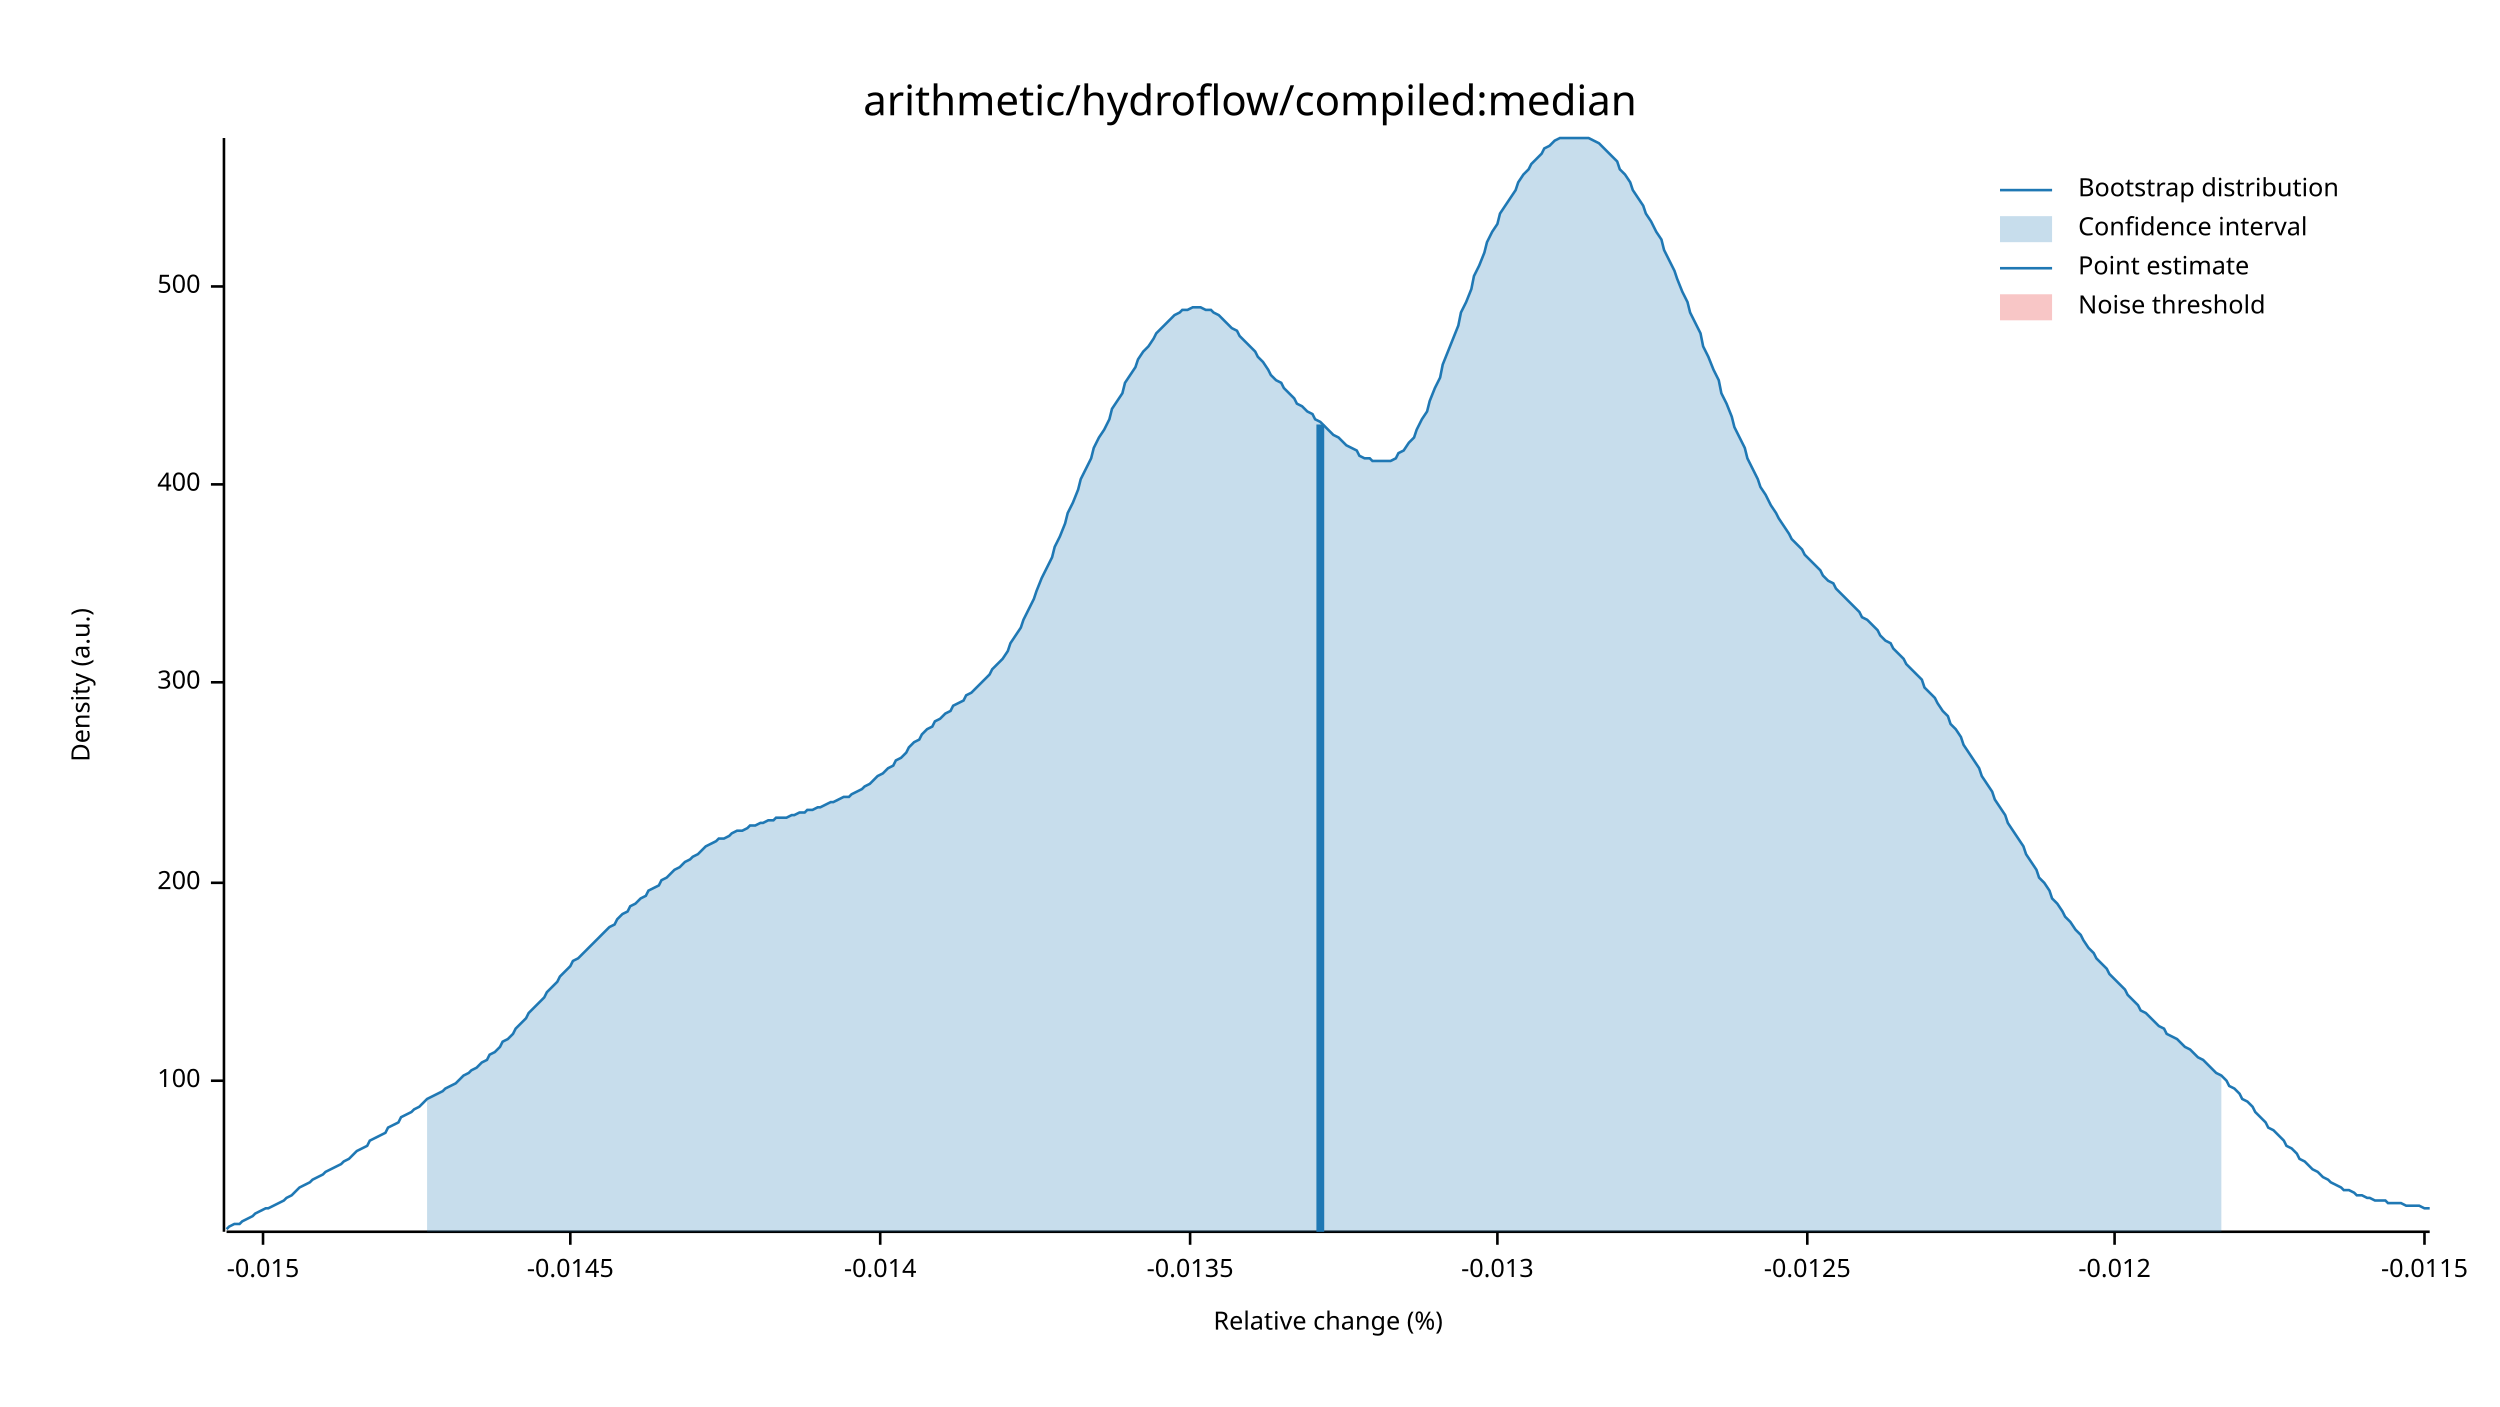
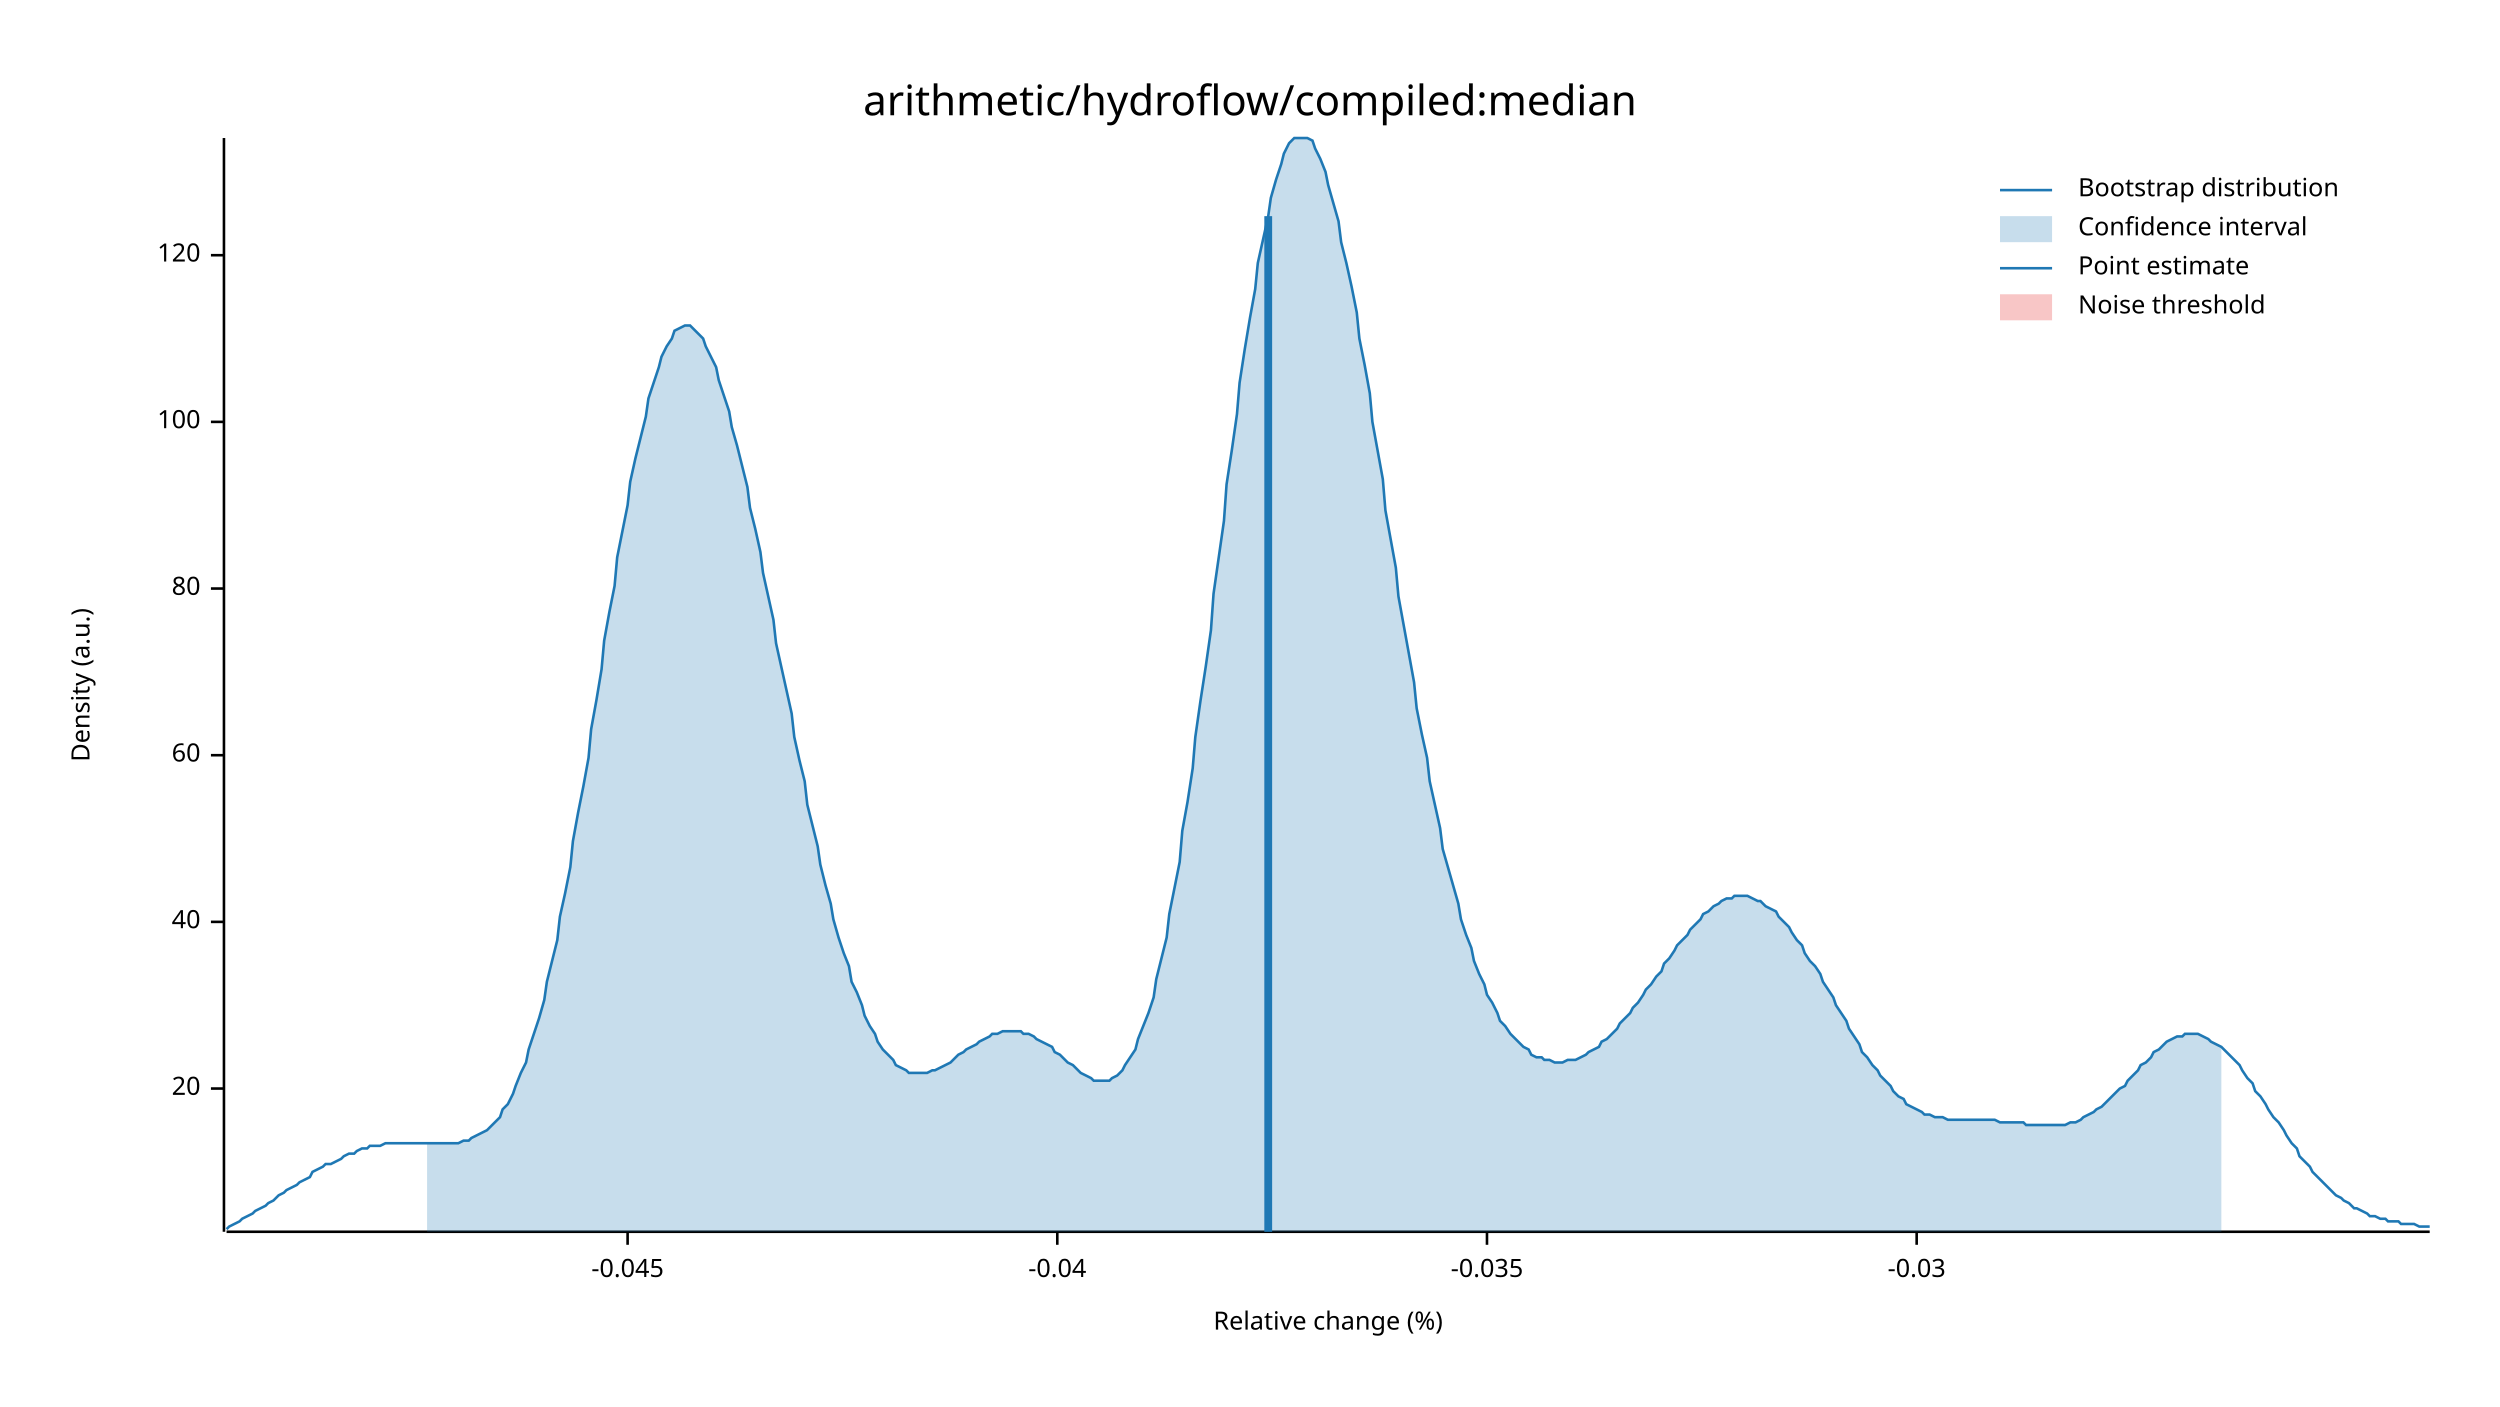
<svg xmlns="http://www.w3.org/2000/svg" width="960" height="540" viewBox="0 0 960 540">
  <text x="480" y="32" dy="0.76em" text-anchor="middle" font-family="sans-serif" font-size="16.129" opacity="1" fill="#000000">
arithmetic/hydroflow/compiled:median
</text>
  <text x="27" y="263" dy="0.76em" text-anchor="middle" font-family="sans-serif" font-size="9.677" opacity="1" fill="#000000" transform="rotate(270, 27, 263)">
Density (a.u.)
</text>
  <text x="510" y="513" dy="-0.5ex" text-anchor="middle" font-family="sans-serif" font-size="9.677" opacity="1" fill="#000000">
Relative change (%)
</text>
  <polyline fill="none" opacity="1" stroke="#000000" stroke-width="1" points="86,53 86,473 " />
-   <text x="77" y="415" dy="0.5ex" text-anchor="end" font-family="sans-serif" font-size="9.677" opacity="1" fill="#000000">
+   <text x="77" y="418" dy="0.5ex" text-anchor="end" font-family="sans-serif" font-size="9.677" opacity="1" fill="#000000">
+ 20
+ </text>
+   <polyline fill="none" opacity="1" stroke="#000000" stroke-width="1" points="81,418 86,418 " />
+   <text x="77" y="354" dy="0.5ex" text-anchor="end" font-family="sans-serif" font-size="9.677" opacity="1" fill="#000000">
+ 40
+ </text>
+   <polyline fill="none" opacity="1" stroke="#000000" stroke-width="1" points="81,354 86,354 " />
+   <text x="77" y="290" dy="0.5ex" text-anchor="end" font-family="sans-serif" font-size="9.677" opacity="1" fill="#000000">
+ 60
+ </text>
+   <polyline fill="none" opacity="1" stroke="#000000" stroke-width="1" points="81,290 86,290 " />
+   <text x="77" y="226" dy="0.5ex" text-anchor="end" font-family="sans-serif" font-size="9.677" opacity="1" fill="#000000">
+ 80
+ </text>
+   <polyline fill="none" opacity="1" stroke="#000000" stroke-width="1" points="81,226 86,226 " />
+   <text x="77" y="162" dy="0.5ex" text-anchor="end" font-family="sans-serif" font-size="9.677" opacity="1" fill="#000000">
100
</text>
-   <polyline fill="none" opacity="1" stroke="#000000" stroke-width="1" points="81,415 86,415 " />
-   <text x="77" y="339" dy="0.5ex" text-anchor="end" font-family="sans-serif" font-size="9.677" opacity="1" fill="#000000">
- 200
+   <polyline fill="none" opacity="1" stroke="#000000" stroke-width="1" points="81,162 86,162 " />
+   <text x="77" y="98" dy="0.5ex" text-anchor="end" font-family="sans-serif" font-size="9.677" opacity="1" fill="#000000">
+ 120
</text>
-   <polyline fill="none" opacity="1" stroke="#000000" stroke-width="1" points="81,339 86,339 " />
-   <text x="77" y="262" dy="0.5ex" text-anchor="end" font-family="sans-serif" font-size="9.677" opacity="1" fill="#000000">
- 300
+   <polyline fill="none" opacity="1" stroke="#000000" stroke-width="1" points="81,98 86,98 " />
+   <polyline fill="none" opacity="1" stroke="#000000" stroke-width="1" points="87,473 933,473 " />
+   <text x="241" y="483" dy="0.76em" text-anchor="middle" font-family="sans-serif" font-size="9.677" opacity="1" fill="#000000">
+ -0.045
</text>
-   <polyline fill="none" opacity="1" stroke="#000000" stroke-width="1" points="81,262 86,262 " />
-   <text x="77" y="186" dy="0.5ex" text-anchor="end" font-family="sans-serif" font-size="9.677" opacity="1" fill="#000000">
- 400
+   <polyline fill="none" opacity="1" stroke="#000000" stroke-width="1" points="241,473 241,478 " />
+   <text x="406" y="483" dy="0.76em" text-anchor="middle" font-family="sans-serif" font-size="9.677" opacity="1" fill="#000000">
+ -0.04
</text>
-   <polyline fill="none" opacity="1" stroke="#000000" stroke-width="1" points="81,186 86,186 " />
-   <text x="77" y="110" dy="0.5ex" text-anchor="end" font-family="sans-serif" font-size="9.677" opacity="1" fill="#000000">
- 500
+   <polyline fill="none" opacity="1" stroke="#000000" stroke-width="1" points="406,473 406,478 " />
+   <text x="571" y="483" dy="0.76em" text-anchor="middle" font-family="sans-serif" font-size="9.677" opacity="1" fill="#000000">
+ -0.035
</text>
-   <polyline fill="none" opacity="1" stroke="#000000" stroke-width="1" points="81,110 86,110 " />
-   <polyline fill="none" opacity="1" stroke="#000000" stroke-width="1" points="87,473 933,473 " />
-   <text x="101" y="483" dy="0.76em" text-anchor="middle" font-family="sans-serif" font-size="9.677" opacity="1" fill="#000000">
- -0.015
+   <polyline fill="none" opacity="1" stroke="#000000" stroke-width="1" points="571,473 571,478 " />
+   <text x="736" y="483" dy="0.76em" text-anchor="middle" font-family="sans-serif" font-size="9.677" opacity="1" fill="#000000">
+ -0.03
</text>
-   <polyline fill="none" opacity="1" stroke="#000000" stroke-width="1" points="101,473 101,478 " />
-   <text x="219" y="483" dy="0.76em" text-anchor="middle" font-family="sans-serif" font-size="9.677" opacity="1" fill="#000000">
- -0.0145
- </text>
-   <polyline fill="none" opacity="1" stroke="#000000" stroke-width="1" points="219,473 219,478 " />
-   <text x="338" y="483" dy="0.76em" text-anchor="middle" font-family="sans-serif" font-size="9.677" opacity="1" fill="#000000">
- -0.014
- </text>
-   <polyline fill="none" opacity="1" stroke="#000000" stroke-width="1" points="338,473 338,478 " />
-   <text x="457" y="483" dy="0.76em" text-anchor="middle" font-family="sans-serif" font-size="9.677" opacity="1" fill="#000000">
- -0.0135
- </text>
-   <polyline fill="none" opacity="1" stroke="#000000" stroke-width="1" points="457,473 457,478 " />
-   <text x="575" y="483" dy="0.76em" text-anchor="middle" font-family="sans-serif" font-size="9.677" opacity="1" fill="#000000">
- -0.013
- </text>
-   <polyline fill="none" opacity="1" stroke="#000000" stroke-width="1" points="575,473 575,478 " />
-   <text x="694" y="483" dy="0.76em" text-anchor="middle" font-family="sans-serif" font-size="9.677" opacity="1" fill="#000000">
- -0.0125
- </text>
-   <polyline fill="none" opacity="1" stroke="#000000" stroke-width="1" points="694,473 694,478 " />
-   <text x="812" y="483" dy="0.76em" text-anchor="middle" font-family="sans-serif" font-size="9.677" opacity="1" fill="#000000">
- -0.012
- </text>
-   <polyline fill="none" opacity="1" stroke="#000000" stroke-width="1" points="812,473 812,478 " />
-   <text x="931" y="483" dy="0.76em" text-anchor="middle" font-family="sans-serif" font-size="9.677" opacity="1" fill="#000000">
- -0.0115
- </text>
-   <polyline fill="none" opacity="1" stroke="#000000" stroke-width="1" points="931,473 931,478 " />
-   <polyline fill="none" opacity="1" stroke="#1F78B4" stroke-width="1" points="87,472 88,471 90,470 92,470 93,469 95,468 97,467 98,466 100,465 102,464 103,464 105,463 107,462 109,461 110,460 112,459 114,457 115,456 117,455 119,454 120,453 122,452 124,451 125,450 127,449 129,448 131,447 132,446 134,445 136,443 137,442 139,441 141,440 142,438 144,437 146,436 148,435 149,433 151,432 153,431 154,429 156,428 158,427 159,426 161,425 163,423 164,422 166,421 168,420 170,419 171,418 173,417 175,416 176,415 178,413 180,412 181,411 183,410 185,408 187,407 188,405 190,404 192,402 193,400 195,399 197,397 198,395 200,393 202,391 203,389 205,387 207,385 209,383 210,381 212,379 214,377 215,375 217,373 219,371 220,369 222,368 224,366 226,364 227,363 229,361 231,359 232,358 234,356 236,355 237,353 239,351 241,350 242,348 244,347 246,345 248,344 249,342 251,341 253,340 254,338 256,337 258,335 259,334 261,333 263,331 265,330 266,329 268,328 270,326 271,325 273,324 275,323 276,322 278,322 280,321 281,320 283,319 285,319 287,318 288,317 290,317 292,316 293,316 295,315 297,315 298,314 300,314 302,314 304,313 305,313 307,312 309,312 310,311 312,311 314,310 315,310 317,309 319,308 320,308 322,307 324,306 326,306 327,305 329,304 331,303 332,302 334,301 336,299 337,298 339,297 341,295 343,294 344,292 346,291 348,289 349,287 351,285 353,284 354,282 356,280 358,279 359,277 361,276 363,274 365,273 366,271 368,270 370,269 371,267 373,266 375,264 376,263 378,261 380,259 381,257 383,255 385,253 387,250 388,247 390,244 392,241 393,238 395,234 397,230 398,227 400,222 402,218 404,214 405,210 407,206 409,201 410,197 412,193 414,188 415,184 417,180 419,176 420,172 422,168 424,165 426,161 427,157 429,154 431,151 432,147 434,144 436,141 437,138 439,135 441,133 443,130 444,128 446,126 448,124 449,123 451,121 453,120 454,119 456,119 458,118 459,118 461,118 463,119 465,119 466,120 468,121 470,123 471,124 473,126 475,127 476,129 478,131 480,133 482,135 483,137 485,139 487,142 488,144 490,146 492,147 493,149 495,151 497,153 498,155 500,156 502,158 504,159 505,161 507,162 509,164 510,165 512,167 514,168 515,169 517,171 519,172 521,173 522,175 524,176 526,176 527,177 529,177 531,177 532,177 534,177 536,176 537,174 539,173 541,170 543,168 544,165 546,161 548,158 549,154 551,149 553,145 554,140 556,135 558,130 560,125 561,120 563,116 565,111 566,106 568,102 570,97 571,93 573,89 575,86 576,82 578,79 580,76 582,73 583,70 585,67 587,65 588,63 590,61 592,59 593,57 595,56 597,54 599,53 600,53 602,53 604,53 605,53 607,53 609,53 610,53 612,54 614,55 615,56 617,58 619,60 621,62 622,65 624,67 626,70 627,73 629,76 631,79 632,82 634,85 636,89 638,92 639,96 641,100 643,104 644,107 646,112 648,116 649,120 651,124 653,128 654,133 656,137 658,142 660,146 661,151 663,155 665,160 666,164 668,168 670,172 671,176 673,180 675,184 676,187 678,190 680,194 682,197 683,199 685,202 687,205 688,207 690,209 692,211 693,213 695,215 697,217 699,219 700,221 702,223 704,224 705,226 707,228 709,230 710,231 712,233 714,235 715,237 717,238 719,240 721,242 722,244 724,246 726,247 727,249 729,251 731,253 732,255 734,257 736,259 738,261 739,264 741,266 743,268 744,270 746,273 748,275 749,278 751,280 753,283 754,286 756,289 758,292 760,295 761,298 763,301 765,304 766,307 768,310 770,313 771,316 773,319 775,322 777,325 778,328 780,331 782,334 783,337 785,339 787,342 788,345 790,347 792,350 793,352 795,354 797,357 799,359 800,361 802,364 804,366 805,368 807,370 809,372 810,374 812,376 814,378 816,380 817,382 819,384 821,386 822,388 824,389 826,391 827,392 829,394 831,395 832,397 834,398 836,399 838,401 839,402 841,403 843,405 844,406 846,407 848,409 849,410 851,412 853,413 855,415 856,417 858,418 860,420 861,422 863,423 865,425 866,427 868,429 870,431 871,433 873,434 875,436 877,438 878,440 880,441 882,443 883,445 885,446 887,448 888,449 890,450 892,452 894,453 895,454 897,455 899,456 900,457 902,457 904,458 905,459 907,459 909,460 910,460 912,461 914,461 916,461 917,462 919,462 921,462 922,462 924,463 926,463 927,463 929,463 931,464 933,464 " />
-   <polygon opacity="0.25" fill="#1F78B4" points="164,422 166,421 168,420 170,419 171,418 173,417 175,416 176,415 178,413 180,412 181,411 183,410 185,408 187,407 188,405 190,404 192,402 193,400 195,399 197,397 198,395 200,393 202,391 203,389 205,387 207,385 209,383 210,381 212,379 214,377 215,375 217,373 219,371 220,369 222,368 224,366 226,364 227,363 229,361 231,359 232,358 234,356 236,355 237,353 239,351 241,350 242,348 244,347 246,345 248,344 249,342 251,341 253,340 254,338 256,337 258,335 259,334 261,333 263,331 265,330 266,329 268,328 270,326 271,325 273,324 275,323 276,322 278,322 280,321 281,320 283,319 285,319 287,318 288,317 290,317 292,316 293,316 295,315 297,315 298,314 300,314 302,314 304,313 305,313 307,312 309,312 310,311 312,311 314,310 315,310 317,309 319,308 320,308 322,307 324,306 326,306 327,305 329,304 331,303 332,302 334,301 336,299 337,298 339,297 341,295 343,294 344,292 346,291 348,289 349,287 351,285 353,284 354,282 356,280 358,279 359,277 361,276 363,274 365,273 366,271 368,270 370,269 371,267 373,266 375,264 376,263 378,261 380,259 381,257 383,255 385,253 387,250 388,247 390,244 392,241 393,238 395,234 397,230 398,227 400,222 402,218 404,214 405,210 407,206 409,201 410,197 412,193 414,188 415,184 417,180 419,176 420,172 422,168 424,165 426,161 427,157 429,154 431,151 432,147 434,144 436,141 437,138 439,135 441,133 443,130 444,128 446,126 448,124 449,123 451,121 453,120 454,119 456,119 458,118 459,118 461,118 463,119 465,119 466,120 468,121 470,123 471,124 473,126 475,127 476,129 478,131 480,133 482,135 483,137 485,139 487,142 488,144 490,146 492,147 493,149 495,151 497,153 498,155 500,156 502,158 504,159 505,161 507,162 509,164 510,165 512,167 514,168 515,169 517,171 519,172 521,173 522,175 524,176 526,176 527,177 529,177 531,177 532,177 534,177 536,176 537,174 539,173 541,170 543,168 544,165 546,161 548,158 549,154 551,149 553,145 554,140 556,135 558,130 560,125 561,120 563,116 565,111 566,106 568,102 570,97 571,93 573,89 575,86 576,82 578,79 580,76 582,73 583,70 585,67 587,65 588,63 590,61 592,59 593,57 595,56 597,54 599,53 600,53 602,53 604,53 605,53 607,53 609,53 610,53 612,54 614,55 615,56 617,58 619,60 621,62 622,65 624,67 626,70 627,73 629,76 631,79 632,82 634,85 636,89 638,92 639,96 641,100 643,104 644,107 646,112 648,116 649,120 651,124 653,128 654,133 656,137 658,142 660,146 661,151 663,155 665,160 666,164 668,168 670,172 671,176 673,180 675,184 676,187 678,190 680,194 682,197 683,199 685,202 687,205 688,207 690,209 692,211 693,213 695,215 697,217 699,219 700,221 702,223 704,224 705,226 707,228 709,230 710,231 712,233 714,235 715,237 717,238 719,240 721,242 722,244 724,246 726,247 727,249 729,251 731,253 732,255 734,257 736,259 738,261 739,264 741,266 743,268 744,270 746,273 748,275 749,278 751,280 753,283 754,286 756,289 758,292 760,295 761,298 763,301 765,304 766,307 768,310 770,313 771,316 773,319 775,322 777,325 778,328 780,331 782,334 783,337 785,339 787,342 788,345 790,347 792,350 793,352 795,354 797,357 799,359 800,361 802,364 804,366 805,368 807,370 809,372 810,374 812,376 814,378 816,380 817,382 819,384 821,386 822,388 824,389 826,391 827,392 829,394 831,395 832,397 834,398 836,399 838,401 839,402 841,403 843,405 844,406 846,407 848,409 849,410 851,412 853,413 853,473 164,473 " />
-   <polyline fill="none" opacity="1" stroke="#1F78B4" stroke-width="3" points="507,473 507,163 " />
+   <polyline fill="none" opacity="1" stroke="#000000" stroke-width="1" points="736,473 736,478 " />
+   <polyline fill="none" opacity="1" stroke="#1F78B4" stroke-width="1" points="87,472 88,471 90,470 92,469 93,468 95,467 97,466 98,465 100,464 102,463 103,462 105,461 107,459 109,458 110,457 112,456 114,455 115,454 117,453 119,452 120,450 122,449 124,448 125,447 127,447 129,446 131,445 132,444 134,443 136,443 137,442 139,441 141,441 142,440 144,440 146,440 148,439 149,439 151,439 153,439 154,439 156,439 158,439 159,439 161,439 163,439 164,439 166,439 168,439 170,439 171,439 173,439 175,439 176,439 178,438 180,438 181,437 183,436 185,435 187,434 188,433 190,431 192,429 193,426 195,424 197,420 198,417 200,412 202,408 203,403 205,397 207,391 209,384 210,377 212,369 214,361 215,352 217,343 219,333 220,323 222,312 224,302 226,291 227,280 229,269 231,257 232,246 234,235 236,225 237,214 239,204 241,194 242,185 244,176 246,168 248,160 249,153 251,147 253,141 254,137 256,133 258,130 259,127 261,126 263,125 265,125 266,126 268,128 270,130 271,133 273,137 275,141 276,146 278,152 280,158 281,164 283,171 285,179 287,187 288,195 290,203 292,212 293,220 295,229 297,238 298,247 300,256 302,265 304,274 305,283 307,292 309,300 310,309 312,317 314,325 315,332 317,340 319,347 320,353 322,360 324,366 326,371 327,377 329,381 331,386 332,390 334,394 336,397 337,400 339,403 341,405 343,407 344,409 346,410 348,411 349,412 351,412 353,412 354,412 356,412 358,411 359,411 361,410 363,409 365,408 366,407 368,405 370,404 371,403 373,402 375,401 376,400 378,399 380,398 381,397 383,397 385,396 387,396 388,396 390,396 392,396 393,397 395,397 397,398 398,399 400,400 402,401 404,402 405,404 407,405 409,407 410,408 412,409 414,411 415,412 417,413 419,414 420,415 422,415 424,415 426,415 427,414 429,413 431,411 432,409 434,406 436,403 437,399 439,394 441,389 443,383 444,376 446,368 448,360 449,351 451,341 453,331 454,319 456,308 458,295 459,283 461,269 463,256 465,242 466,228 468,214 470,200 471,186 473,173 475,159 476,147 478,134 480,122 482,111 483,101 485,92 487,83 488,76 490,69 492,63 493,59 495,55 497,53 498,53 500,53 502,53 504,54 505,57 507,61 509,66 510,71 512,78 514,85 515,93 517,101 519,110 521,120 522,130 524,140 526,151 527,162 529,173 531,184 532,196 534,207 536,218 537,229 539,240 541,251 543,262 544,272 546,282 548,291 549,300 551,309 553,318 554,326 556,333 558,340 560,347 561,353 563,359 565,364 566,369 568,374 570,378 571,382 573,385 575,389 576,392 578,394 580,397 582,399 583,400 585,402 587,403 588,405 590,406 592,406 593,407 595,407 597,408 599,408 600,408 602,407 604,407 605,407 607,406 609,405 610,404 612,403 614,402 615,400 617,399 619,397 621,395 622,393 624,391 626,389 627,387 629,385 631,382 632,380 634,378 636,375 638,373 639,370 641,368 643,365 644,363 646,361 648,359 649,357 651,355 653,353 654,351 656,350 658,348 660,347 661,346 663,345 665,345 666,344 668,344 670,344 671,344 673,345 675,346 676,346 678,348 680,349 682,350 683,352 685,354 687,356 688,358 690,361 692,363 693,366 695,369 697,371 699,374 700,377 702,380 704,383 705,386 707,389 709,392 710,395 712,398 714,401 715,404 717,406 719,409 721,411 722,413 724,415 726,417 727,419 729,421 731,422 732,424 734,425 736,426 738,427 739,428 741,428 743,429 744,429 746,429 748,430 749,430 751,430 753,430 754,430 756,430 758,430 760,430 761,430 763,430 765,430 766,430 768,431 770,431 771,431 773,431 775,431 777,431 778,432 780,432 782,432 783,432 785,432 787,432 788,432 790,432 792,432 793,432 795,431 797,431 799,430 800,429 802,428 804,427 805,426 807,425 809,423 810,422 812,420 814,418 816,417 817,415 819,413 821,411 822,409 824,408 826,406 827,404 829,403 831,401 832,400 834,399 836,398 838,398 839,397 841,397 843,397 844,397 846,398 848,399 849,400 851,401 853,402 855,404 856,405 858,407 860,409 861,411 863,414 865,416 866,419 868,421 870,424 871,426 873,429 875,431 877,434 878,436 880,439 882,441 883,444 885,446 887,448 888,450 890,452 892,454 894,456 895,457 897,459 899,460 900,461 902,462 904,464 905,464 907,465 909,466 910,467 912,467 914,468 916,468 917,469 919,469 921,469 922,470 924,470 926,470 927,470 929,471 931,471 933,471 " />
+   <polygon opacity="0.25" fill="#1F78B4" points="164,439 166,439 168,439 170,439 171,439 173,439 175,439 176,439 178,438 180,438 181,437 183,436 185,435 187,434 188,433 190,431 192,429 193,426 195,424 197,420 198,417 200,412 202,408 203,403 205,397 207,391 209,384 210,377 212,369 214,361 215,352 217,343 219,333 220,323 222,312 224,302 226,291 227,280 229,269 231,257 232,246 234,235 236,225 237,214 239,204 241,194 242,185 244,176 246,168 248,160 249,153 251,147 253,141 254,137 256,133 258,130 259,127 261,126 263,125 265,125 266,126 268,128 270,130 271,133 273,137 275,141 276,146 278,152 280,158 281,164 283,171 285,179 287,187 288,195 290,203 292,212 293,220 295,229 297,238 298,247 300,256 302,265 304,274 305,283 307,292 309,300 310,309 312,317 314,325 315,332 317,340 319,347 320,353 322,360 324,366 326,371 327,377 329,381 331,386 332,390 334,394 336,397 337,400 339,403 341,405 343,407 344,409 346,410 348,411 349,412 351,412 353,412 354,412 356,412 358,411 359,411 361,410 363,409 365,408 366,407 368,405 370,404 371,403 373,402 375,401 376,400 378,399 380,398 381,397 383,397 385,396 387,396 388,396 390,396 392,396 393,397 395,397 397,398 398,399 400,400 402,401 404,402 405,404 407,405 409,407 410,408 412,409 414,411 415,412 417,413 419,414 420,415 422,415 424,415 426,415 427,414 429,413 431,411 432,409 434,406 436,403 437,399 439,394 441,389 443,383 444,376 446,368 448,360 449,351 451,341 453,331 454,319 456,308 458,295 459,283 461,269 463,256 465,242 466,228 468,214 470,200 471,186 473,173 475,159 476,147 478,134 480,122 482,111 483,101 485,92 487,83 488,76 490,69 492,63 493,59 495,55 497,53 498,53 500,53 502,53 504,54 505,57 507,61 509,66 510,71 512,78 514,85 515,93 517,101 519,110 521,120 522,130 524,140 526,151 527,162 529,173 531,184 532,196 534,207 536,218 537,229 539,240 541,251 543,262 544,272 546,282 548,291 549,300 551,309 553,318 554,326 556,333 558,340 560,347 561,353 563,359 565,364 566,369 568,374 570,378 571,382 573,385 575,389 576,392 578,394 580,397 582,399 583,400 585,402 587,403 588,405 590,406 592,406 593,407 595,407 597,408 599,408 600,408 602,407 604,407 605,407 607,406 609,405 610,404 612,403 614,402 615,400 617,399 619,397 621,395 622,393 624,391 626,389 627,387 629,385 631,382 632,380 634,378 636,375 638,373 639,370 641,368 643,365 644,363 646,361 648,359 649,357 651,355 653,353 654,351 656,350 658,348 660,347 661,346 663,345 665,345 666,344 668,344 670,344 671,344 673,345 675,346 676,346 678,348 680,349 682,350 683,352 685,354 687,356 688,358 690,361 692,363 693,366 695,369 697,371 699,374 700,377 702,380 704,383 705,386 707,389 709,392 710,395 712,398 714,401 715,404 717,406 719,409 721,411 722,413 724,415 726,417 727,419 729,421 731,422 732,424 734,425 736,426 738,427 739,428 741,428 743,429 744,429 746,429 748,430 749,430 751,430 753,430 754,430 756,430 758,430 760,430 761,430 763,430 765,430 766,430 768,431 770,431 771,431 773,431 775,431 777,431 778,432 780,432 782,432 783,432 785,432 787,432 788,432 790,432 792,432 793,432 795,431 797,431 799,430 800,429 802,428 804,427 805,426 807,425 809,423 810,422 812,420 814,418 816,417 817,415 819,413 821,411 822,409 824,408 826,406 827,404 829,403 831,401 832,400 834,399 836,398 838,398 839,397 841,397 843,397 844,397 846,398 848,399 849,400 851,401 853,402 853,473 164,473 " />
+   <polyline fill="none" opacity="1" stroke="#1F78B4" stroke-width="3" points="487,473 487,83 " />
  <rect x="510" y="53" width="0" height="419" opacity="0.1" fill="#E31A1C" stroke="none" />
  <text x="798" y="68" dy="0.76em" text-anchor="start" font-family="sans-serif" font-size="9.677" opacity="1" fill="#000000">
Bootstrap distribution
</text>
  <text x="798" y="83" dy="0.76em" text-anchor="start" font-family="sans-serif" font-size="9.677" opacity="1" fill="#000000">
Confidence interval
</text>
  <text x="798" y="98" dy="0.76em" text-anchor="start" font-family="sans-serif" font-size="9.677" opacity="1" fill="#000000">
Point estimate
</text>
  <text x="798" y="113" dy="0.76em" text-anchor="start" font-family="sans-serif" font-size="9.677" opacity="1" fill="#000000">
Noise threshold
</text>
  <polyline fill="none" opacity="1" stroke="#1F78B4" stroke-width="1" points="768,73 788,73 " />
  <rect x="768" y="83" width="20" height="10" opacity="0.25" fill="#1F78B4" stroke="none" />
  <polyline fill="none" opacity="1" stroke="#1F78B4" stroke-width="1" points="768,103 788,103 " />
  <rect x="768" y="113" width="20" height="10" opacity="0.25" fill="#E31A1C" stroke="none" />
</svg>
